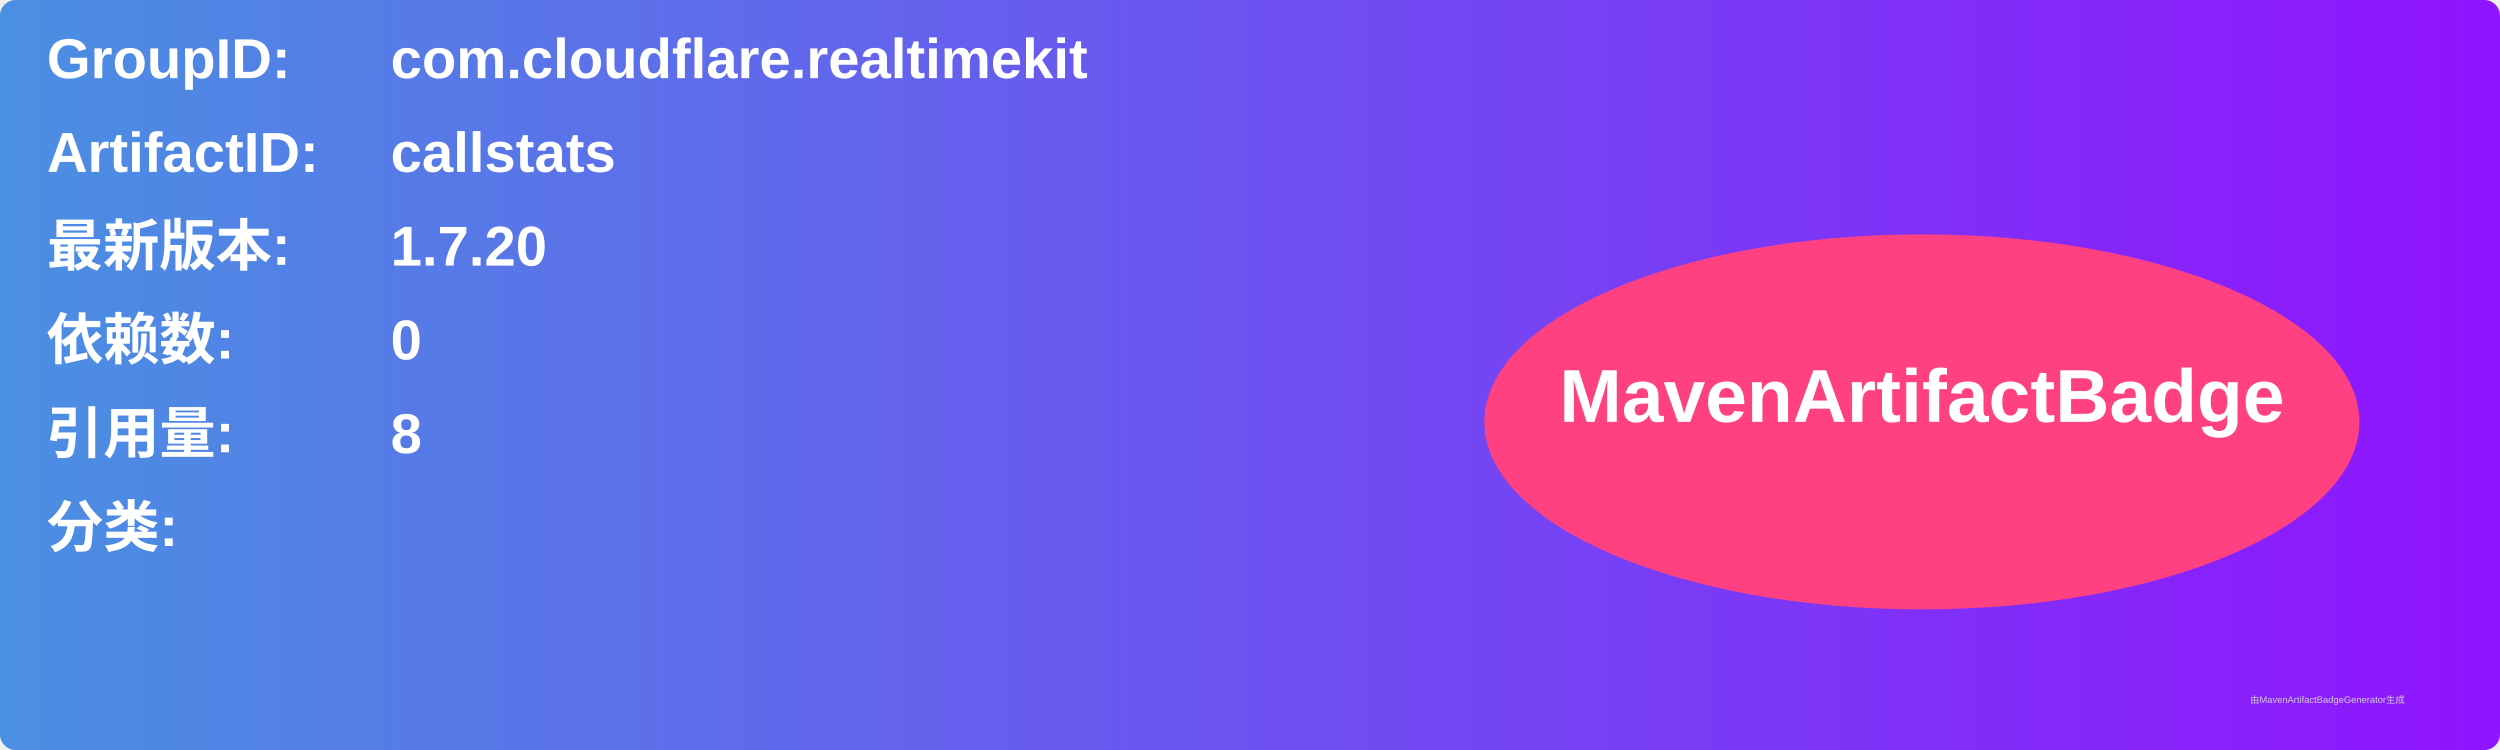
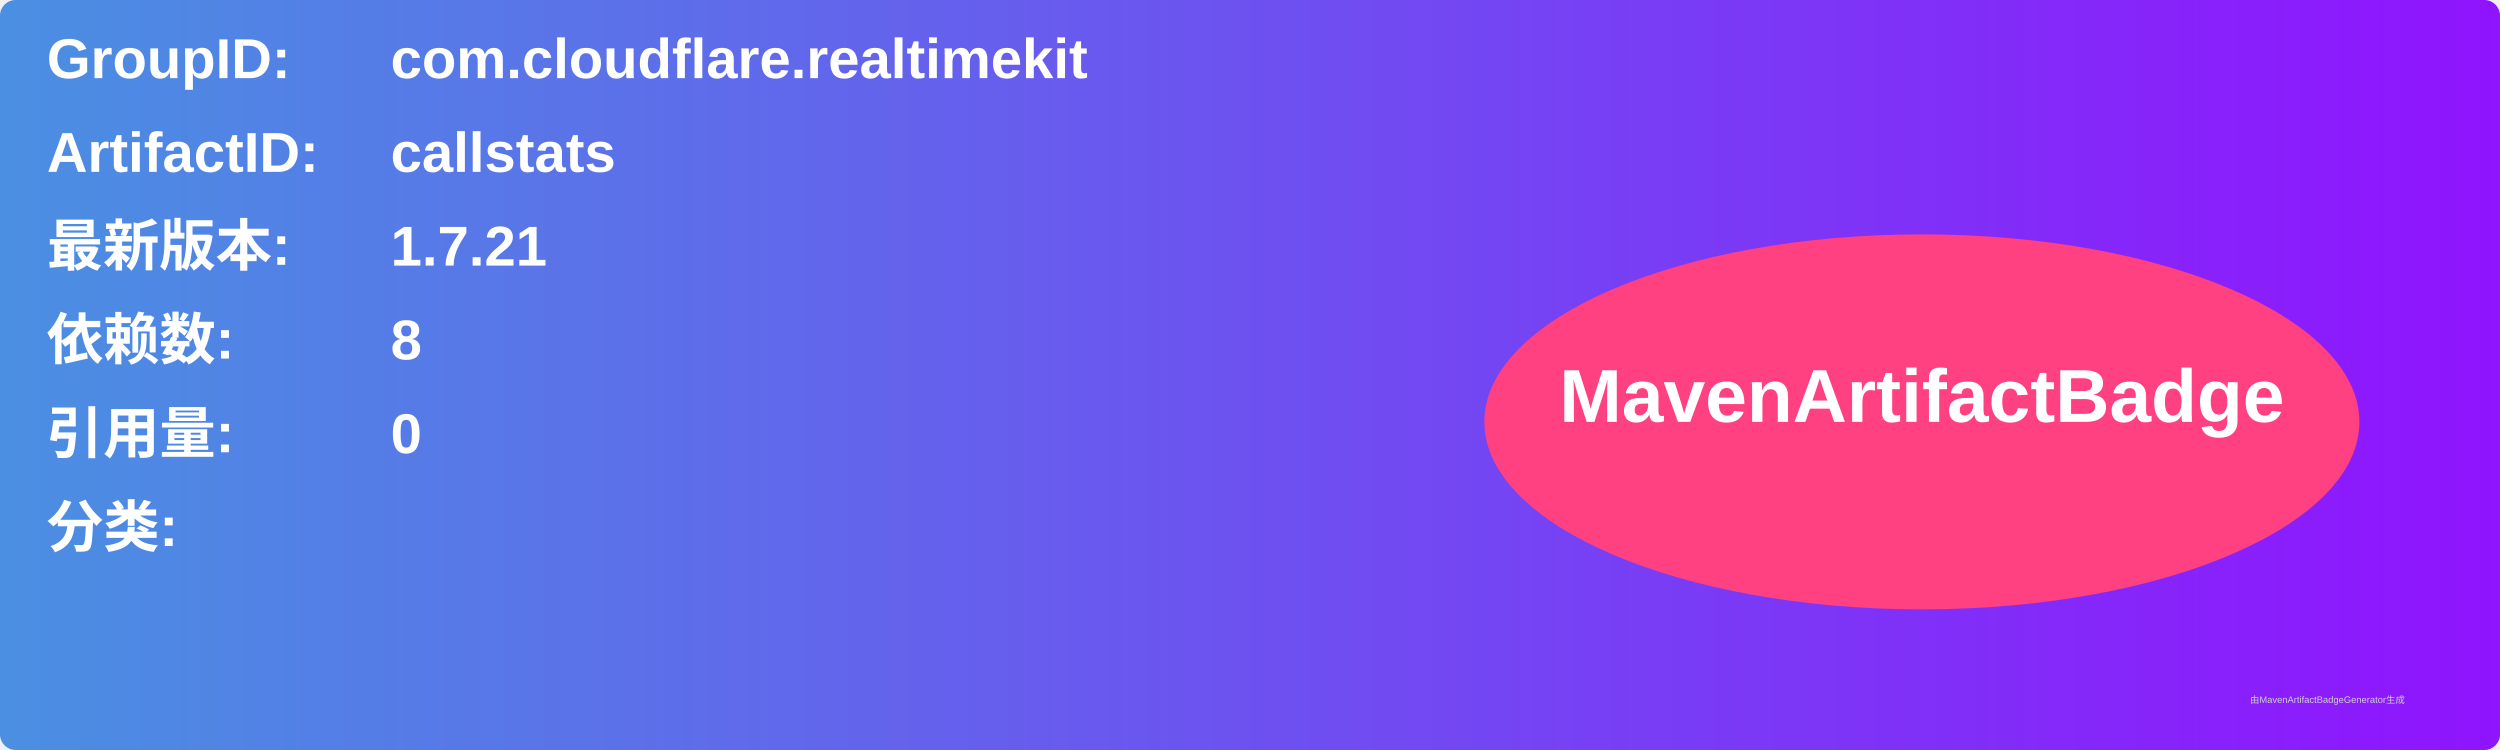
<svg xmlns="http://www.w3.org/2000/svg" width="800" height="240" viewBox="0 0 800 240">
  <linearGradient id="grad" x1="0%" y1="0%" x2="100%" y2="0%">
    <stop offset="0%" stop-color="#4a90e2" />
    <stop offset="100%" stop-color="#9013fe" />
  </linearGradient>
  <rect width="100%" height="100%" rx="5" ry="5" fill="url(#grad)" />
  <g transform="translate(15, 15)">
    <text x="0" y="10" font-family="Arial" font-size="18" fill="white" font-weight="bold" width="260">GroupID:</text>
    <text x="110" y="10" font-family="Arial" font-size="18" fill="white" font-weight="bold" width="460">com.cloudflare.realtimekit</text>
    <text x="0" y="40" font-family="Arial" font-size="18" fill="white" font-weight="bold" width="260">ArtifactID:</text>
    <text x="110" y="40" font-family="Arial" font-size="18" fill="white" font-weight="bold" width="460">callstats</text>
    <text x="0" y="70" font-family="Arial" font-size="18" fill="white" font-weight="bold">最新版本:</text>
    <text x="110" y="70" font-family="Arial" font-size="18" fill="white" font-weight="bold">
-       <tspan font-weight="bold">1.7.20</tspan>
+       <tspan font-weight="bold">1.7.21</tspan>
    </text>
    <text x="0" y="100" font-family="Arial" font-size="18" fill="white" font-weight="bold">依赖数: </text>
    <text x="110" y="100" font-family="Arial" font-size="18" fill="white">
-       <tspan font-weight="bold">0</tspan>
+       <tspan font-weight="bold">8</tspan>
    </text>
    <text x="0" y="130" font-family="Arial" font-size="18" fill="white" font-weight="bold">引用量: </text>
    <text x="110" y="130" font-family="Arial" font-size="18" fill="white">
-       <tspan font-weight="bold">8</tspan>
+       <tspan font-weight="bold">0</tspan>
    </text>
    <text x="0" y="160" font-family="Arial" font-size="18" fill="white" font-weight="bold">分类:</text>
    <text x="10" y="190" font-family="Arial" font-size="10" fill="white">
      <tspan font-weight="bold" />
    </text>
    <ellipse cx="600" cy="120" rx="140" ry="60" fill="#ff4081" />
    <text x="600" y="120" text-anchor="middle" font-family="Arial" font-size="24" fill="white" font-weight="bold">MavenArtifactBadge</text>
  </g>
  <text x="720" y="225" font-family="Arial" font-size="3" fill="#d0d0d0">由MavenArtifactBadgeGenerator生成</text>
</svg>
